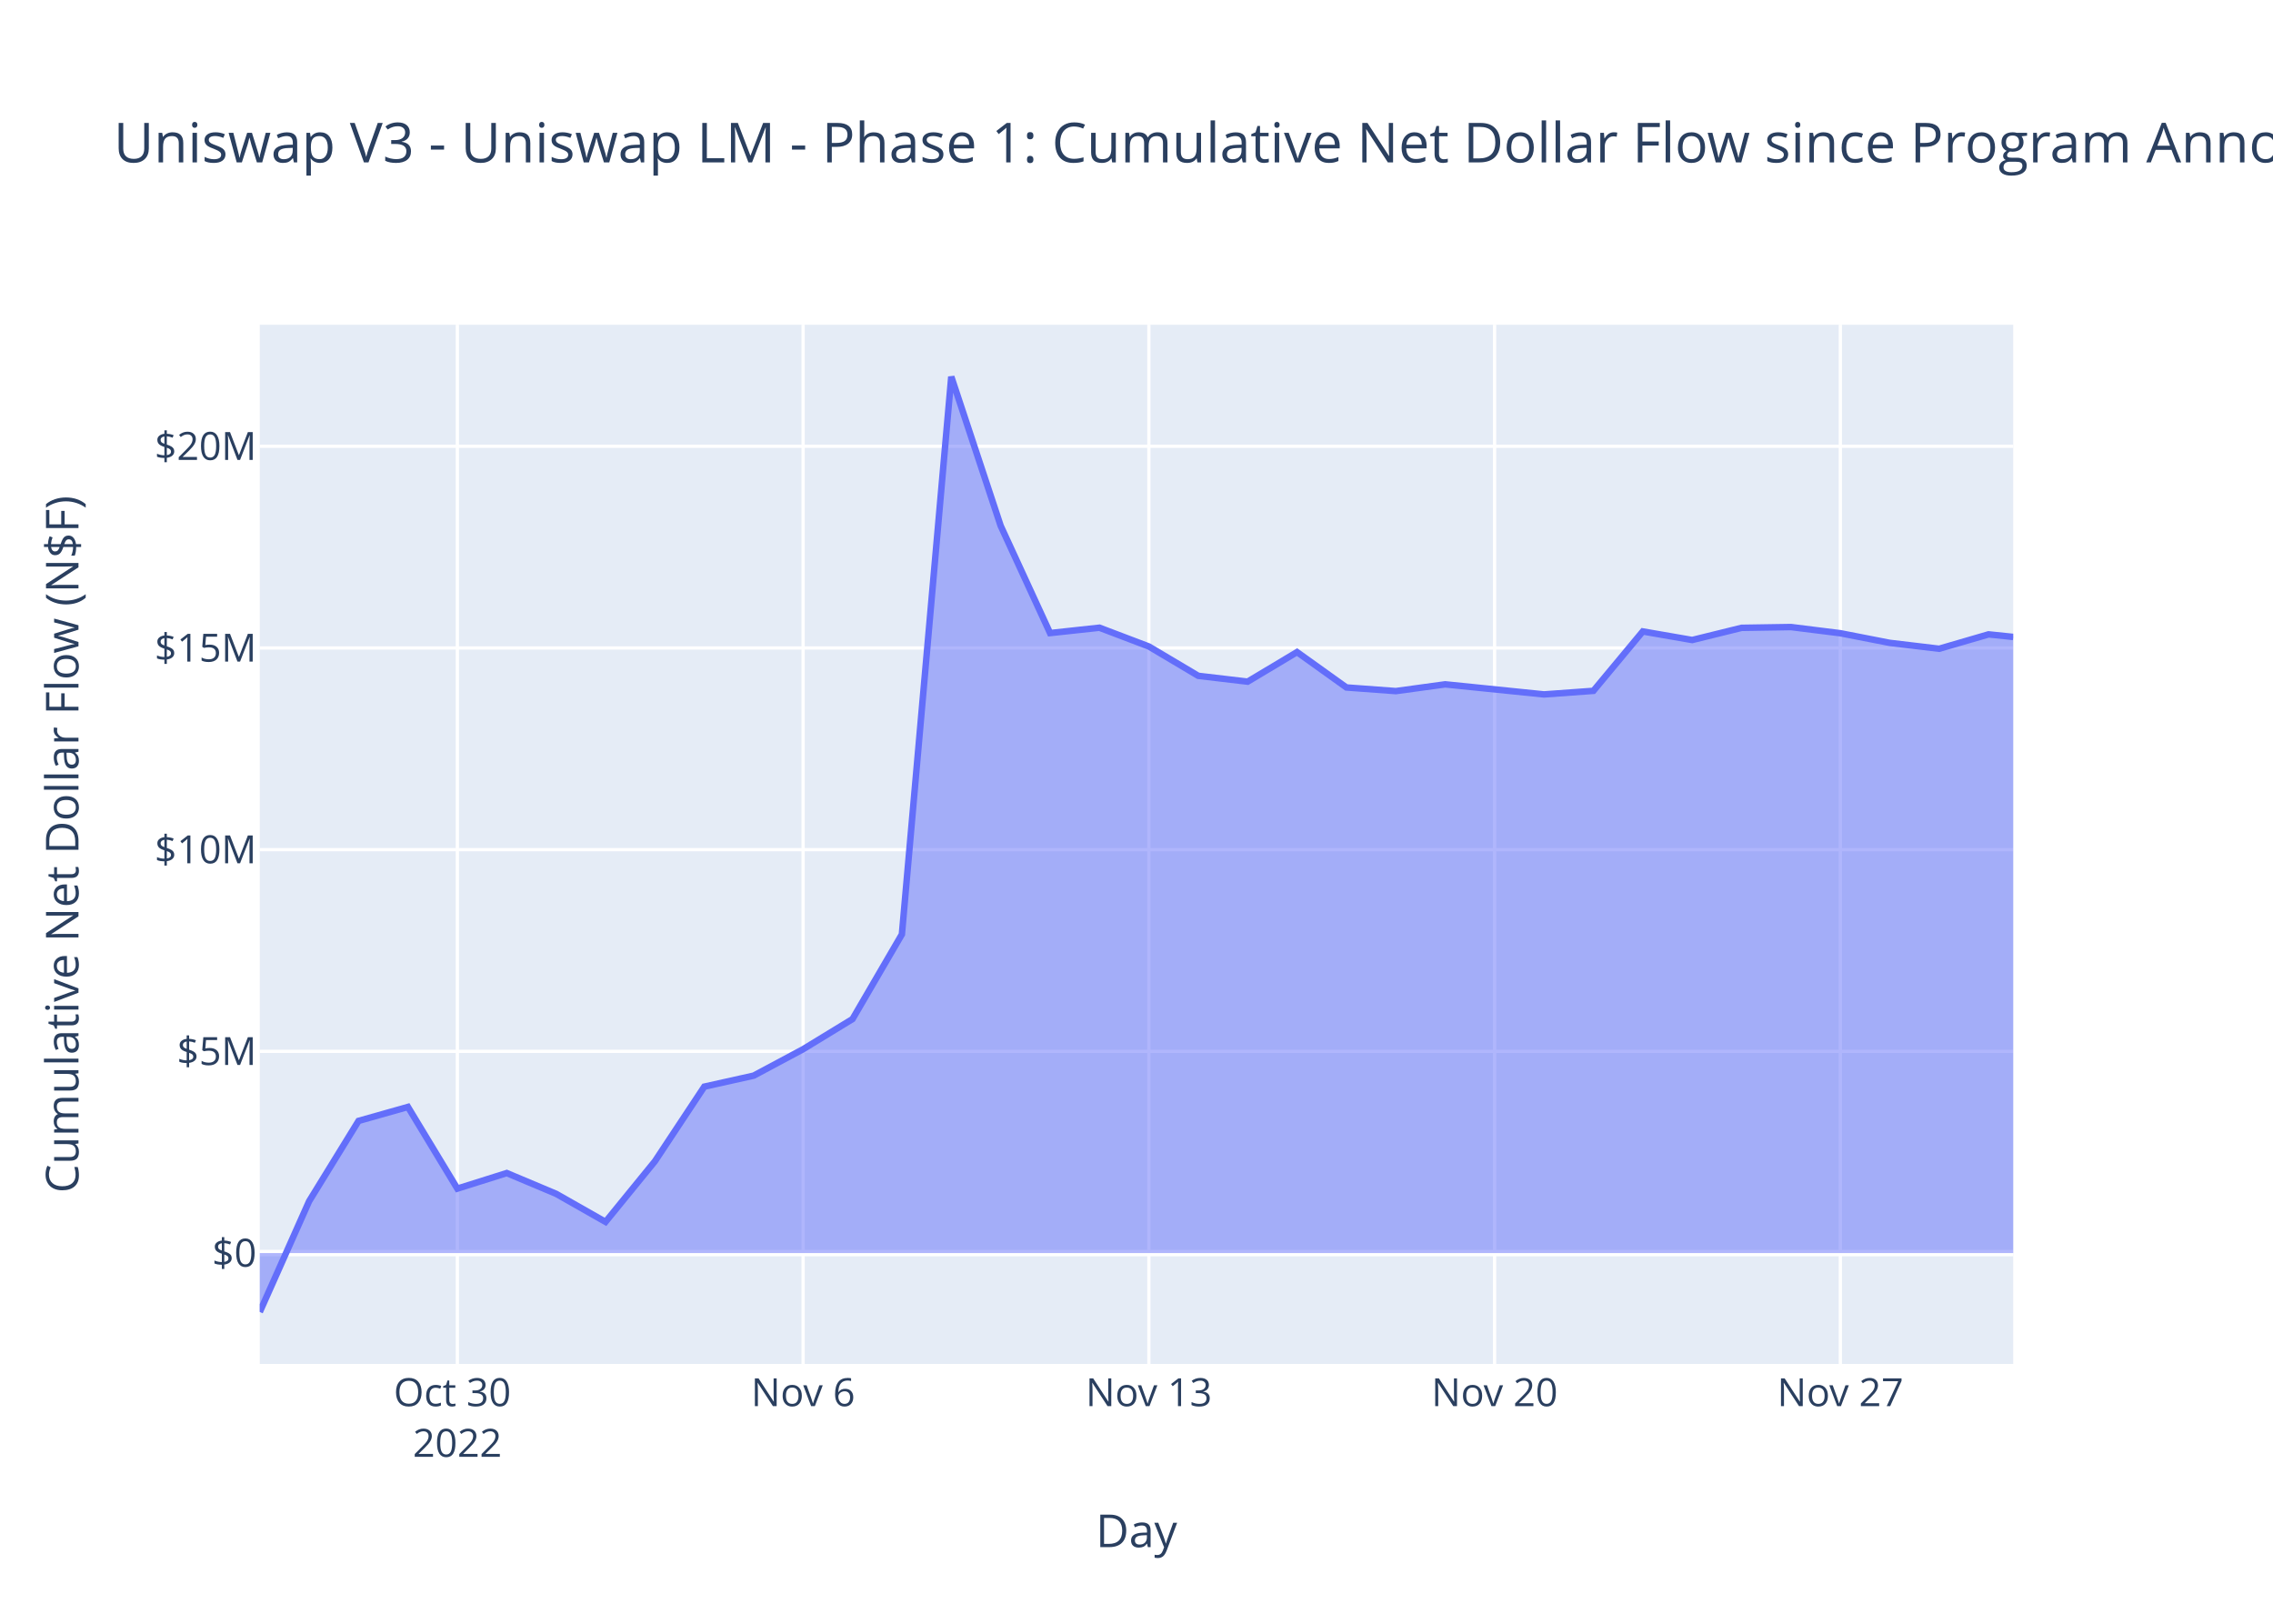
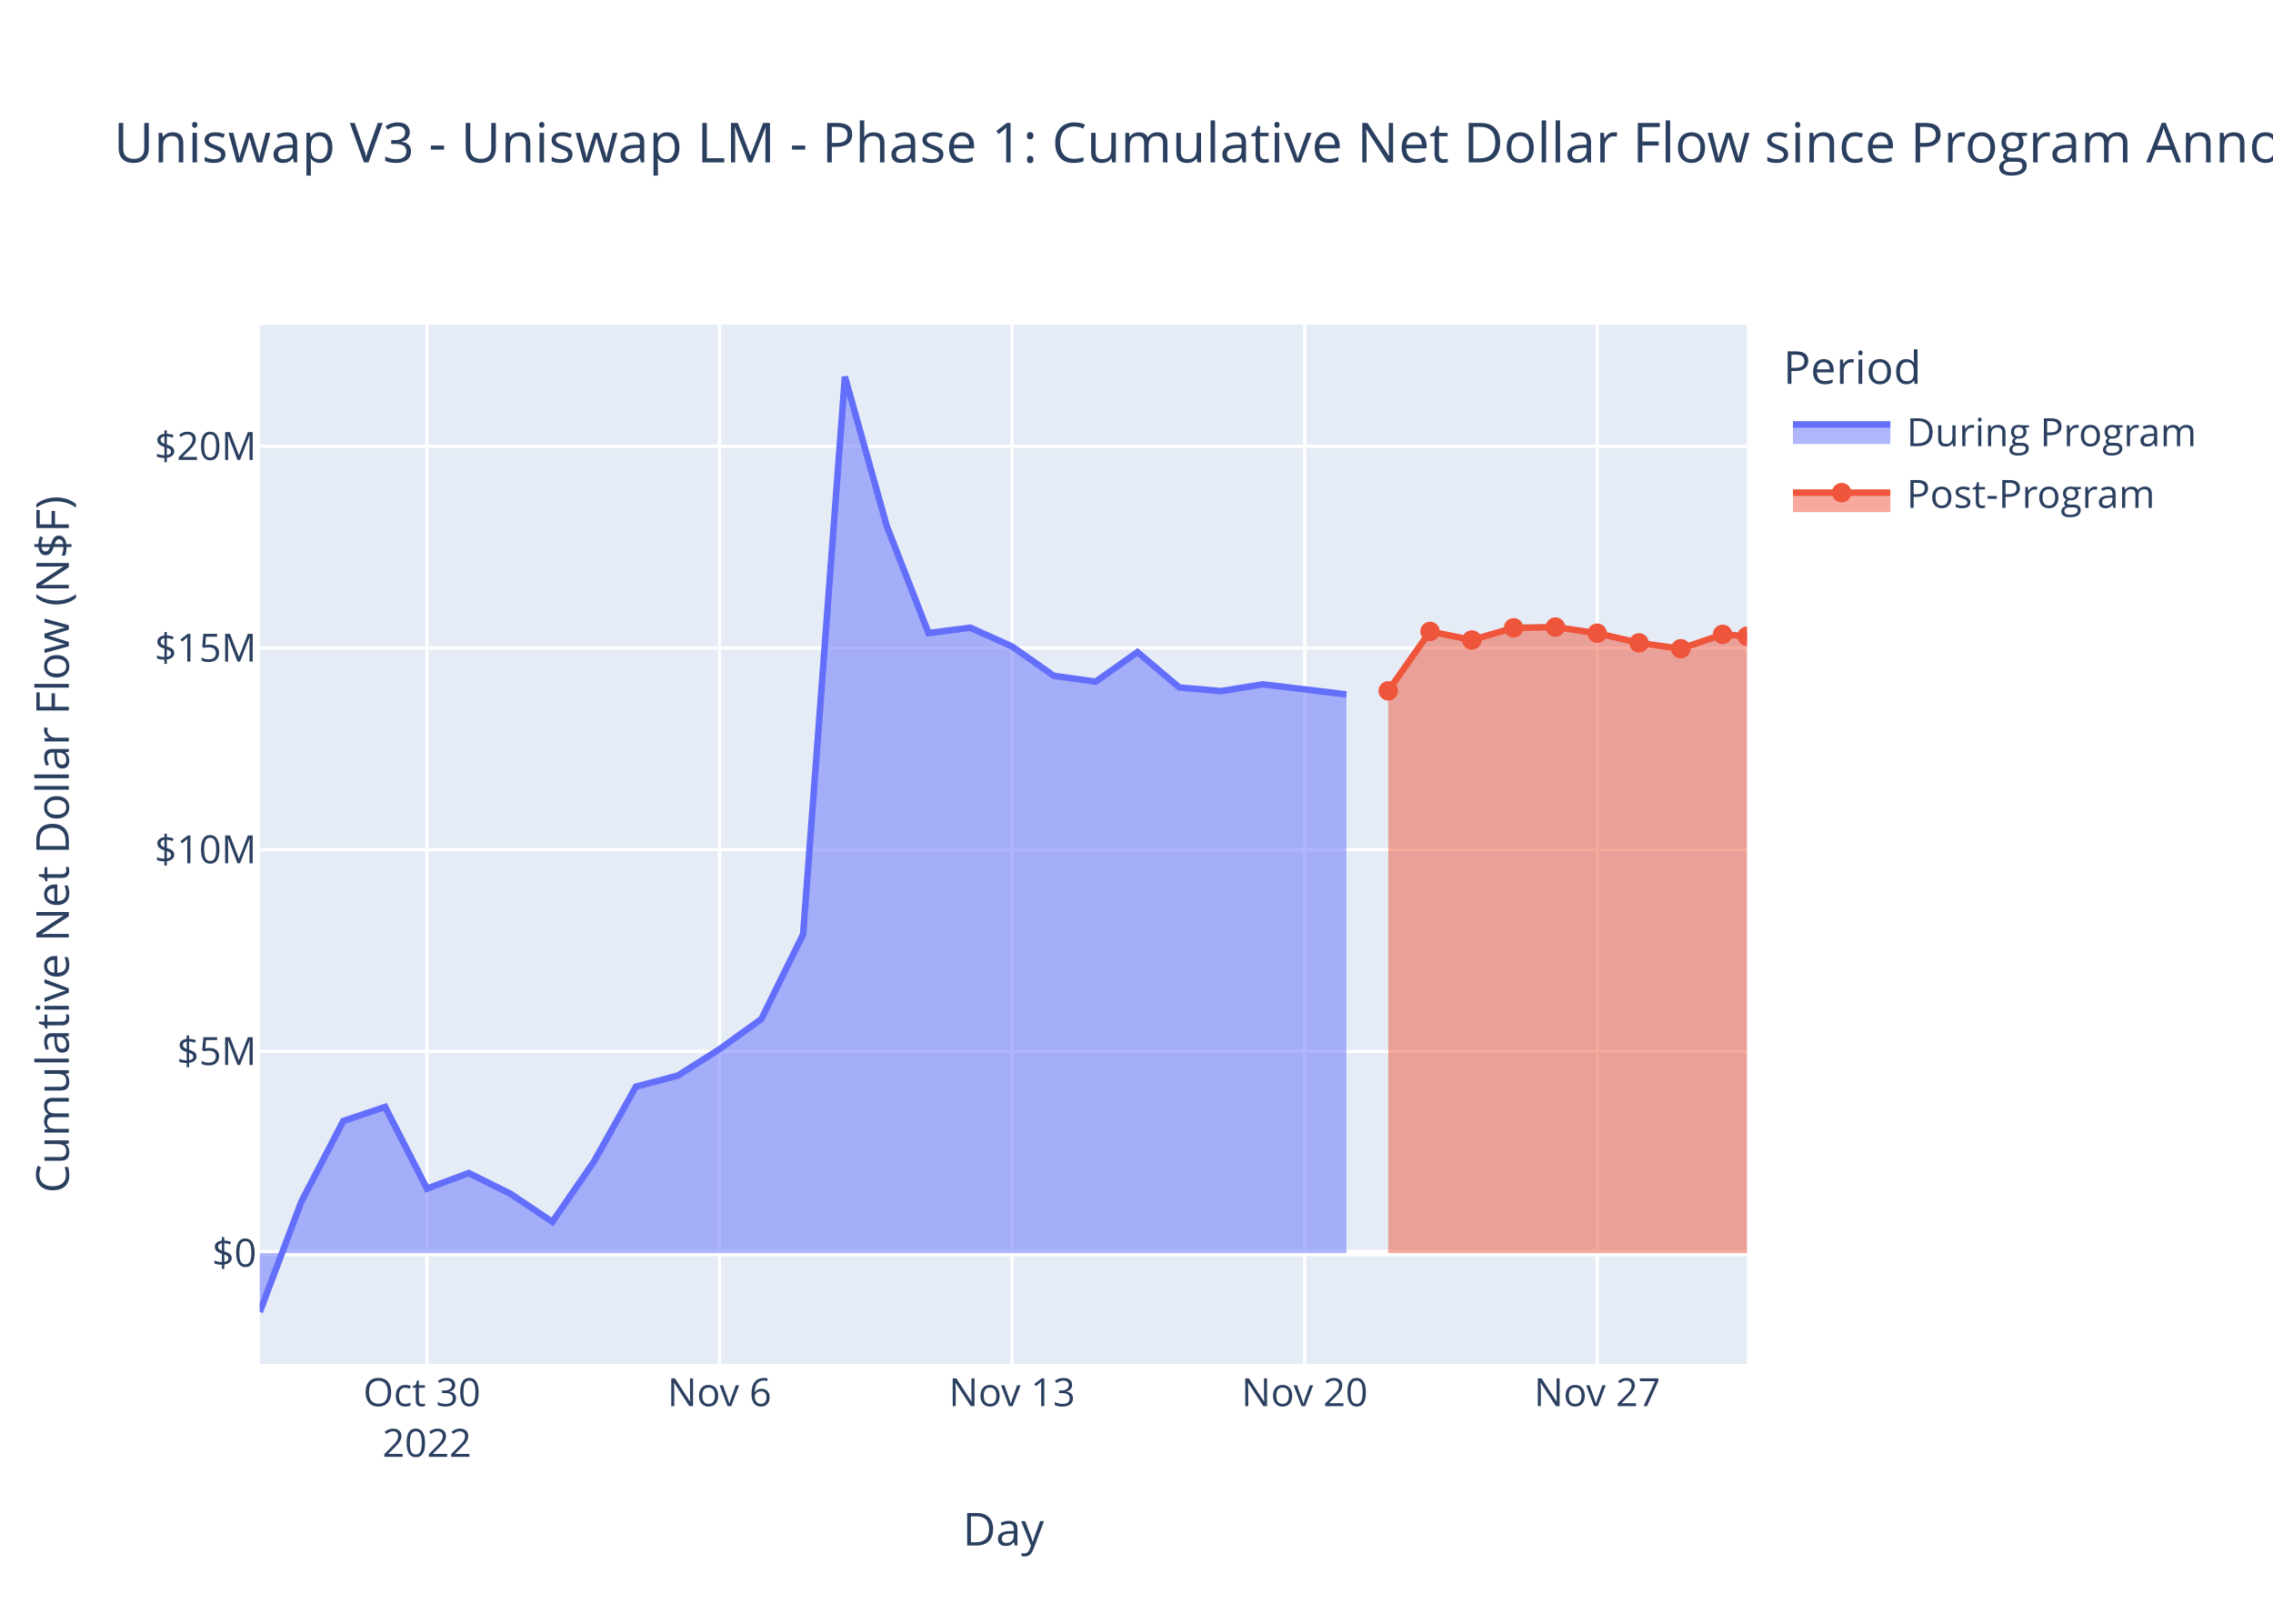
<svg xmlns="http://www.w3.org/2000/svg" class="main-svg" width="700" height="500" style="" viewBox="0 0 700 500">
  <rect x="0" y="0" width="700" height="500" style="fill: rgb(255, 255, 255); fill-opacity: 1;" />
-   <defs id="defs-73d3e6">
+   <defs id="defs-29c467">
    <g class="clips">
-       <clipPath id="clip73d3e6xyplot" class="plotclip">
-         <rect width="540" height="320" />
-       </clipPath>
-       <clipPath class="axesclip" id="clip73d3e6x">
-         <rect x="80" y="0" width="540" height="500" />
-       </clipPath>
-       <clipPath class="axesclip" id="clip73d3e6y">
+       <clipPath id="clip29c467xyplot" class="plotclip">
+         <rect width="458" height="320" />
+       </clipPath>
+       <clipPath class="axesclip" id="clip29c467x">
+         <rect x="80" y="0" width="458" height="500" />
+       </clipPath>
+       <clipPath class="axesclip" id="clip29c467y">
        <rect x="0" y="100" width="700" height="320" />
      </clipPath>
-       <clipPath class="axesclip" id="clip73d3e6xy">
-         <rect x="80" y="100" width="540" height="320" />
+       <clipPath class="axesclip" id="clip29c467xy">
+         <rect x="80" y="100" width="458" height="320" />
      </clipPath>
    </g>
    <g class="gradients" />
    <g class="patterns" />
  </defs>
  <g class="bglayer">
-     <rect class="bg" x="80" y="100" width="540" height="320" style="fill: rgb(229, 236, 246); fill-opacity: 1; stroke-width: 0;" />
+     <rect class="bg" x="80" y="100" width="458" height="320" style="fill: rgb(229, 236, 246); fill-opacity: 1; stroke-width: 0;" />
  </g>
  <g class="layer-below">
    <g class="imagelayer" />
    <g class="shapelayer" />
  </g>
  <g class="cartesianlayer">
    <g class="subplot xy">
      <g class="layer-subplot">
        <g class="shapelayer" />
        <g class="imagelayer" />
      </g>
      <g class="minor-gridlayer">
        <g class="x" />
        <g class="y" />
      </g>
      <g class="gridlayer">
        <g class="x">
-           <path class="xgrid crisp" transform="translate(140.85,0)" d="M0,100v320" style="stroke: rgb(255, 255, 255); stroke-opacity: 1; stroke-width: 1px;" />
-           <path class="xgrid crisp" transform="translate(247.33,0)" d="M0,100v320" style="stroke: rgb(255, 255, 255); stroke-opacity: 1; stroke-width: 1px;" />
-           <path class="xgrid crisp" transform="translate(353.81,0)" d="M0,100v320" style="stroke: rgb(255, 255, 255); stroke-opacity: 1; stroke-width: 1px;" />
-           <path class="xgrid crisp" transform="translate(460.28,0)" d="M0,100v320" style="stroke: rgb(255, 255, 255); stroke-opacity: 1; stroke-width: 1px;" />
-           <path class="xgrid crisp" transform="translate(566.76,0)" d="M0,100v320" style="stroke: rgb(255, 255, 255); stroke-opacity: 1; stroke-width: 1px;" />
+           <path class="xgrid crisp" transform="translate(131.49,0)" d="M0,100v320" style="stroke: rgb(255, 255, 255); stroke-opacity: 1; stroke-width: 1px;" />
+           <path class="xgrid crisp" transform="translate(221.58,0)" d="M0,100v320" style="stroke: rgb(255, 255, 255); stroke-opacity: 1; stroke-width: 1px;" />
+           <path class="xgrid crisp" transform="translate(311.68,0)" d="M0,100v320" style="stroke: rgb(255, 255, 255); stroke-opacity: 1; stroke-width: 1px;" />
+           <path class="xgrid crisp" transform="translate(401.78,0)" d="M0,100v320" style="stroke: rgb(255, 255, 255); stroke-opacity: 1; stroke-width: 1px;" />
+           <path class="xgrid crisp" transform="translate(491.88,0)" d="M0,100v320" style="stroke: rgb(255, 255, 255); stroke-opacity: 1; stroke-width: 1px;" />
        </g>
        <g class="y">
-           <path class="ygrid crisp" transform="translate(0,323.74)" d="M80,0h540" style="stroke: rgb(255, 255, 255); stroke-opacity: 1; stroke-width: 1px;" />
-           <path class="ygrid crisp" transform="translate(0,261.63)" d="M80,0h540" style="stroke: rgb(255, 255, 255); stroke-opacity: 1; stroke-width: 1px;" />
-           <path class="ygrid crisp" transform="translate(0,199.53)" d="M80,0h540" style="stroke: rgb(255, 255, 255); stroke-opacity: 1; stroke-width: 1px;" />
-           <path class="ygrid crisp" transform="translate(0,137.42)" d="M80,0h540" style="stroke: rgb(255, 255, 255); stroke-opacity: 1; stroke-width: 1px;" />
+           <path class="ygrid crisp" transform="translate(0,323.74)" d="M80,0h458" style="stroke: rgb(255, 255, 255); stroke-opacity: 1; stroke-width: 1px;" />
+           <path class="ygrid crisp" transform="translate(0,261.63)" d="M80,0h458" style="stroke: rgb(255, 255, 255); stroke-opacity: 1; stroke-width: 1px;" />
+           <path class="ygrid crisp" transform="translate(0,199.53)" d="M80,0h458" style="stroke: rgb(255, 255, 255); stroke-opacity: 1; stroke-width: 1px;" />
+           <path class="ygrid crisp" transform="translate(0,137.42)" d="M80,0h458" style="stroke: rgb(255, 255, 255); stroke-opacity: 1; stroke-width: 1px;" />
        </g>
      </g>
      <g class="zerolinelayer">
-         <path class="yzl zl crisp" transform="translate(0,385.85)" d="M80,0h540" style="stroke: rgb(255, 255, 255); stroke-opacity: 1; stroke-width: 2px;" />
+         <path class="yzl zl crisp" transform="translate(0,385.85)" d="M80,0h458" style="stroke: rgb(255, 255, 255); stroke-opacity: 1; stroke-width: 2px;" />
      </g>
      <path class="xlines-below" />
      <path class="ylines-below" />
      <g class="overlines-below" />
      <g class="xaxislayer-below" />
      <g class="yaxislayer-below" />
      <g class="overaxes-below" />
-       <g class="plot" transform="translate(80,100)" clip-path="url(#clip73d3e6xyplot)">
+       <g class="plot" transform="translate(80,100)" clip-path="url(#clip29c467xyplot)">
        <g class="scatterlayer mlayer">
-           <g class="trace scatter trace99a18e" style="stroke-miterlimit: 2;">
+           <g class="trace scatter tracef9970e" style="stroke-miterlimit: 2;">
            <g class="fills">
              <g>
-                 <path class="js-fill" d="M540,285.85L0,285.85L0,304L15.21,269.87L30.42,245.16L45.63,240.86L60.85,266.01L76.06,261.22L91.27,267.61L106.48,276.25L121.69,257.59L136.9,234.61L152.11,231.22L167.33,223.08L182.54,213.8L197.75,187.71L212.96,16L228.17,61.91L243.38,94.94L258.59,93.29L273.81,99.07L289.02,108.11L304.23,109.9L319.44,100.8L334.65,111.69L349.86,112.81L365.07,110.73L395.5,113.83L410.71,112.73L425.92,94.44L441.13,97.08L456.34,93.33L471.55,93.09L486.76,94.99L501.98,97.96L517.19,99.77L532.4,95.34L540,96.13" style="fill: rgb(99, 110, 250); fill-opacity: 0.5; stroke-width: 0;" />
+                 <path class="js-fill" d="M334.65,285.85L0,285.85L0,304L12.87,269.87L25.74,245.16L38.61,240.86L51.49,266.01L64.36,261.22L77.23,267.61L90.1,276.25L102.97,257.59L115.84,234.61L128.71,231.22L141.58,223.08L154.46,213.8L167.33,187.71L180.2,16L193.07,61.91L205.94,94.94L218.81,93.29L231.68,99.07L244.55,108.11L257.43,109.9L270.3,100.8L283.17,111.69L296.04,112.81L308.91,110.73L334.65,113.83" style="fill: rgb(99, 110, 250); fill-opacity: 0.5; stroke-width: 0;" />
              </g>
            </g>
            <g class="errorbars" />
            <g class="lines">
-               <path class="js-line" d="M0,304L15.21,269.87L30.42,245.16L45.63,240.86L60.85,266.01L76.06,261.22L91.27,267.61L106.48,276.25L121.69,257.59L136.9,234.61L152.11,231.22L167.33,223.08L182.54,213.8L197.75,187.71L212.96,16L228.17,61.91L243.38,94.94L258.59,93.29L273.81,99.07L289.02,108.11L304.23,109.9L319.44,100.8L334.65,111.69L349.86,112.81L365.07,110.73L395.5,113.83L410.71,112.73L425.92,94.44L441.13,97.08L456.34,93.33L471.55,93.09L486.76,94.99L501.98,97.96L517.19,99.77L532.4,95.34L540,96.13" style="vector-effect: non-scaling-stroke; fill: none; stroke: rgb(99, 110, 250); stroke-opacity: 1; stroke-width: 2px; opacity: 1;" />
+               <path class="js-line" d="M0,304L12.87,269.87L25.74,245.16L38.61,240.86L51.49,266.01L64.36,261.22L77.23,267.61L90.1,276.25L102.97,257.59L115.84,234.61L128.71,231.22L141.58,223.08L154.46,213.8L167.33,187.71L180.2,16L193.07,61.91L205.94,94.94L218.81,93.29L231.68,99.07L244.55,108.11L257.43,109.9L270.3,100.8L283.17,111.69L296.04,112.81L308.91,110.73L334.65,113.83" style="vector-effect: non-scaling-stroke; fill: none; stroke: rgb(99, 110, 250); stroke-opacity: 1; stroke-width: 2px; opacity: 1;" />
            </g>
            <g class="points" />
+             <g class="text" />
+           </g>
+           <g class="trace scatter tracebafa13" style="stroke-miterlimit: 2;">
+             <g class="fills">
+               <g>
+                 <path class="js-fill" d="M458,285.85L347.53,285.85L347.53,112.73L360.4,94.44L373.27,97.08L386.14,93.33L399.01,93.09L411.88,94.99L424.75,97.96L437.62,99.77L450.5,95.34L458,95.92" style="fill: rgb(239, 85, 59); fill-opacity: 0.5; stroke-width: 0;" />
+               </g>
+             </g>
+             <g class="errorbars" />
+             <g class="lines">
+               <path class="js-line" d="M347.53,112.73L360.4,94.44L373.27,97.08L386.14,93.33L399.01,93.09L411.88,94.99L424.75,97.96L437.62,99.77L450.5,95.34L458,95.92" style="vector-effect: non-scaling-stroke; fill: none; stroke: rgb(239, 85, 59); stroke-opacity: 1; stroke-width: 2px; opacity: 1;" />
+             </g>
+             <g class="points">
+               <path class="point" transform="translate(347.53,112.73)" d="M3,0A3,3 0 1,1 0,-3A3,3 0 0,1 3,0Z" style="opacity: 1; stroke-width: 0px; fill: rgb(239, 85, 59); fill-opacity: 1;" />
+               <path class="point" transform="translate(360.4,94.44)" d="M3,0A3,3 0 1,1 0,-3A3,3 0 0,1 3,0Z" style="opacity: 1; stroke-width: 0px; fill: rgb(239, 85, 59); fill-opacity: 1;" />
+               <path class="point" transform="translate(373.27,97.08)" d="M3,0A3,3 0 1,1 0,-3A3,3 0 0,1 3,0Z" style="opacity: 1; stroke-width: 0px; fill: rgb(239, 85, 59); fill-opacity: 1;" />
+               <path class="point" transform="translate(386.14,93.33)" d="M3,0A3,3 0 1,1 0,-3A3,3 0 0,1 3,0Z" style="opacity: 1; stroke-width: 0px; fill: rgb(239, 85, 59); fill-opacity: 1;" />
+               <path class="point" transform="translate(399.01,93.09)" d="M3,0A3,3 0 1,1 0,-3A3,3 0 0,1 3,0Z" style="opacity: 1; stroke-width: 0px; fill: rgb(239, 85, 59); fill-opacity: 1;" />
+               <path class="point" transform="translate(411.88,94.99)" d="M3,0A3,3 0 1,1 0,-3A3,3 0 0,1 3,0Z" style="opacity: 1; stroke-width: 0px; fill: rgb(239, 85, 59); fill-opacity: 1;" />
+               <path class="point" transform="translate(424.75,97.96)" d="M3,0A3,3 0 1,1 0,-3A3,3 0 0,1 3,0Z" style="opacity: 1; stroke-width: 0px; fill: rgb(239, 85, 59); fill-opacity: 1;" />
+               <path class="point" transform="translate(437.62,99.77)" d="M3,0A3,3 0 1,1 0,-3A3,3 0 0,1 3,0Z" style="opacity: 1; stroke-width: 0px; fill: rgb(239, 85, 59); fill-opacity: 1;" />
+               <path class="point" transform="translate(450.5,95.34)" d="M3,0A3,3 0 1,1 0,-3A3,3 0 0,1 3,0Z" style="opacity: 1; stroke-width: 0px; fill: rgb(239, 85, 59); fill-opacity: 1;" />
+               <path class="point" transform="translate(458,95.92)" d="M3,0A3,3 0 1,1 0,-3A3,3 0 0,1 3,0Z" style="opacity: 1; stroke-width: 0px; fill: rgb(239, 85, 59); fill-opacity: 1;" />
+             </g>
            <g class="text" />
          </g>
        </g>
      </g>
      <g class="overplot" />
      <path class="xlines-above crisp" d="M0,0" style="fill: none;" />
      <path class="ylines-above crisp" d="M0,0" style="fill: none;" />
      <g class="overlines-above" />
      <g class="xaxislayer-above">
        <g class="xtick">
-           <text text-anchor="middle" x="0" y="433" transform="translate(140.85,0)" style="font-family: 'Open Sans', verdana, arial, sans-serif; font-size: 12px; fill: rgb(42, 63, 95); fill-opacity: 1; white-space: pre; opacity: 1;">
+           <text text-anchor="middle" x="0" y="433" transform="translate(131.49,0)" style="font-family: 'Open Sans', verdana, arial, sans-serif; font-size: 12px; fill: rgb(42, 63, 95); fill-opacity: 1; white-space: pre; opacity: 1;">
            <tspan class="line" dy="0em" x="0" y="433">Oct 30</tspan>
            <tspan class="line" dy="1.3em" x="0" y="433">2022</tspan>
          </text>
        </g>
        <g class="xtick">
-           <text text-anchor="middle" x="0" y="433" style="font-family: 'Open Sans', verdana, arial, sans-serif; font-size: 12px; fill: rgb(42, 63, 95); fill-opacity: 1; white-space: pre; opacity: 1;" transform="translate(247.33,0)">Nov 6</text>
-         </g>
-         <g class="xtick">
-           <text text-anchor="middle" x="0" y="433" style="font-family: 'Open Sans', verdana, arial, sans-serif; font-size: 12px; fill: rgb(42, 63, 95); fill-opacity: 1; white-space: pre; opacity: 1;" transform="translate(353.81,0)">Nov 13</text>
-         </g>
-         <g class="xtick">
-           <text text-anchor="middle" x="0" y="433" style="font-family: 'Open Sans', verdana, arial, sans-serif; font-size: 12px; fill: rgb(42, 63, 95); fill-opacity: 1; white-space: pre; opacity: 1;" transform="translate(460.28,0)">Nov 20</text>
-         </g>
-         <g class="xtick">
-           <text text-anchor="middle" x="0" y="433" style="font-family: 'Open Sans', verdana, arial, sans-serif; font-size: 12px; fill: rgb(42, 63, 95); fill-opacity: 1; white-space: pre; opacity: 1;" transform="translate(566.76,0)">Nov 27</text>
+           <text text-anchor="middle" x="0" y="433" style="font-family: 'Open Sans', verdana, arial, sans-serif; font-size: 12px; fill: rgb(42, 63, 95); fill-opacity: 1; white-space: pre; opacity: 1;" transform="translate(221.58,0)">Nov 6</text>
+         </g>
+         <g class="xtick">
+           <text text-anchor="middle" x="0" y="433" style="font-family: 'Open Sans', verdana, arial, sans-serif; font-size: 12px; fill: rgb(42, 63, 95); fill-opacity: 1; white-space: pre; opacity: 1;" transform="translate(311.68,0)">Nov 13</text>
+         </g>
+         <g class="xtick">
+           <text text-anchor="middle" x="0" y="433" style="font-family: 'Open Sans', verdana, arial, sans-serif; font-size: 12px; fill: rgb(42, 63, 95); fill-opacity: 1; white-space: pre; opacity: 1;" transform="translate(401.78,0)">Nov 20</text>
+         </g>
+         <g class="xtick">
+           <text text-anchor="middle" x="0" y="433" style="font-family: 'Open Sans', verdana, arial, sans-serif; font-size: 12px; fill: rgb(42, 63, 95); fill-opacity: 1; white-space: pre; opacity: 1;" transform="translate(491.88,0)">Nov 27</text>
        </g>
      </g>
      <g class="yaxislayer-above">
        <g class="ytick">
          <text text-anchor="end" x="79" y="4.2" transform="translate(0,385.85)" style="font-family: 'Open Sans', verdana, arial, sans-serif; font-size: 12px; fill: rgb(42, 63, 95); fill-opacity: 1; white-space: pre; opacity: 1;">$0</text>
        </g>
        <g class="ytick">
          <text text-anchor="end" x="79" y="4.2" style="font-family: 'Open Sans', verdana, arial, sans-serif; font-size: 12px; fill: rgb(42, 63, 95); fill-opacity: 1; white-space: pre; opacity: 1;" transform="translate(0,323.74)">$5M</text>
        </g>
        <g class="ytick">
          <text text-anchor="end" x="79" y="4.2" style="font-family: 'Open Sans', verdana, arial, sans-serif; font-size: 12px; fill: rgb(42, 63, 95); fill-opacity: 1; white-space: pre; opacity: 1;" transform="translate(0,261.63)">$10M</text>
        </g>
        <g class="ytick">
          <text text-anchor="end" x="79" y="4.2" style="font-family: 'Open Sans', verdana, arial, sans-serif; font-size: 12px; fill: rgb(42, 63, 95); fill-opacity: 1; white-space: pre; opacity: 1;" transform="translate(0,199.53)">$15M</text>
        </g>
        <g class="ytick">
          <text text-anchor="end" x="79" y="4.2" style="font-family: 'Open Sans', verdana, arial, sans-serif; font-size: 12px; fill: rgb(42, 63, 95); fill-opacity: 1; white-space: pre; opacity: 1;" transform="translate(0,137.42)">$20M</text>
        </g>
      </g>
      <g class="overaxes-above" />
    </g>
  </g>
  <g class="polarlayer" />
  <g class="smithlayer" />
  <g class="ternarylayer" />
  <g class="geolayer" />
  <g class="funnelarealayer" />
  <g class="pielayer" />
  <g class="iciclelayer" />
  <g class="treemaplayer" />
  <g class="sunburstlayer" />
  <g class="glimages" />
-   <defs id="topdefs-73d3e6">
+   <defs id="topdefs-29c467">
    <g class="clips" />
+     <clipPath id="legend29c467">
+       <rect width="141" height="67" x="0" y="0" />
+     </clipPath>
  </defs>
  <g class="layer-above">
    <g class="imagelayer" />
    <g class="shapelayer" />
  </g>
  <g class="infolayer">
+     <g class="legend" pointer-events="all" transform="translate(547.16,100)">
+       <rect class="bg" shape-rendering="crispEdges" width="141" height="67" x="0" y="0" style="stroke: rgb(68, 68, 68); stroke-opacity: 1; fill: rgb(255, 255, 255); fill-opacity: 1; stroke-width: 0px;" />
+       <g class="scrollbox" transform="" clip-path="url(#legend29c467)">
+         <text class="legendtitletext" text-anchor="start" x="2" y="18.2" style="font-family: 'Open Sans', verdana, arial, sans-serif; font-size: 14px; fill: rgb(42, 63, 95); fill-opacity: 1; white-space: pre;">Period</text>
+         <g class="groups">
+           <g class="traces" transform="translate(0,32.7)" style="opacity: 1;">
+             <text class="legendtext" text-anchor="start" x="40" y="4.68" style="font-family: 'Open Sans', verdana, arial, sans-serif; font-size: 12px; fill: rgb(42, 63, 95); fill-opacity: 1; white-space: pre;">During Program</text>
+             <g class="layers">
+               <g class="legendfill">
+                 <path class="js-fill" d="M5,-2h30v6h-30z" style="stroke-width: 0; fill: rgb(99, 110, 250); fill-opacity: 0.5;" />
+               </g>
+               <g class="legendlines">
+                 <path class="js-line" d="M5,-2h30" style="fill: none; stroke: rgb(99, 110, 250); stroke-opacity: 1; stroke-width: 2px;" />
+               </g>
+               <g class="legendsymbols">
+                 <g class="legendpoints" />
+               </g>
+             </g>
+             <rect class="legendtoggle" x="0" y="-9.5" width="135.672" height="19" style="fill: rgb(0, 0, 0); fill-opacity: 0;" />
+           </g>
+           <g class="traces" transform="translate(0,51.7)" style="opacity: 1;">
+             <text class="legendtext" text-anchor="start" x="40" y="4.68" style="font-family: 'Open Sans', verdana, arial, sans-serif; font-size: 12px; fill: rgb(42, 63, 95); fill-opacity: 1; white-space: pre;">Post-Program</text>
+             <g class="layers">
+               <g class="legendfill">
+                 <path class="js-fill" d="M5,0h30v6h-30z" style="stroke-width: 0; fill: rgb(239, 85, 59); fill-opacity: 0.5;" />
+               </g>
+               <g class="legendlines">
+                 <path class="js-line" d="M5,0h30" style="fill: none; stroke: rgb(239, 85, 59); stroke-opacity: 1; stroke-width: 2px;" />
+               </g>
+               <g class="legendsymbols">
+                 <g class="legendpoints">
+                   <path class="scatterpts" transform="translate(20,0)" d="M3,0A3,3 0 1,1 0,-3A3,3 0 0,1 3,0Z" style="opacity: 1; stroke-width: 0px; fill: rgb(239, 85, 59); fill-opacity: 1;" />
+                 </g>
+               </g>
+             </g>
+             <rect class="legendtoggle" x="0" y="-9.5" width="135.672" height="19" style="fill: rgb(0, 0, 0); fill-opacity: 0;" />
+           </g>
+         </g>
+       </g>
+       <rect class="scrollbar" rx="20" ry="3" width="0" height="0" x="0" y="0" style="fill: rgb(128, 139, 164); fill-opacity: 1;" />
+     </g>
    <g class="g-gtitle">
      <text class="gtitle" x="35" y="50" text-anchor="start" dy="0em" style="font-family: 'Open Sans', verdana, arial, sans-serif; font-size: 17px; fill: rgb(42, 63, 95); opacity: 1; font-weight: normal; white-space: pre;">Uniswap V3 - Uniswap LM - Phase 1: Cumulative Net Dollar Flow since Program Announcement</text>
    </g>
    <g class="g-xtitle">
-       <text class="xtitle" x="350" y="476.409" text-anchor="middle" style="font-family: 'Open Sans', verdana, arial, sans-serif; font-size: 14px; fill: rgb(42, 63, 95); opacity: 1; font-weight: normal; white-space: pre;">Day</text>
+       <text class="xtitle" x="309" y="475.909" text-anchor="middle" style="font-family: 'Open Sans', verdana, arial, sans-serif; font-size: 14px; fill: rgb(42, 63, 95); opacity: 1; font-weight: normal; white-space: pre;">Day</text>
    </g>
    <g class="g-ytitle">
-       <text class="ytitle" transform="rotate(-90,24.16875,260)" x="24.169" y="260" text-anchor="middle" style="font-family: 'Open Sans', verdana, arial, sans-serif; font-size: 14px; fill: rgb(42, 63, 95); opacity: 1; font-weight: normal; white-space: pre;">Cumulative Net Dollar Flow (N$F)</text>
+       <text class="ytitle" transform="rotate(-90,21.2,260)" x="21.2" y="260" text-anchor="middle" style="font-family: 'Open Sans', verdana, arial, sans-serif; font-size: 14px; fill: rgb(42, 63, 95); opacity: 1; font-weight: normal; white-space: pre;">Cumulative Net Dollar Flow (N$F)</text>
    </g>
  </g>
</svg>
